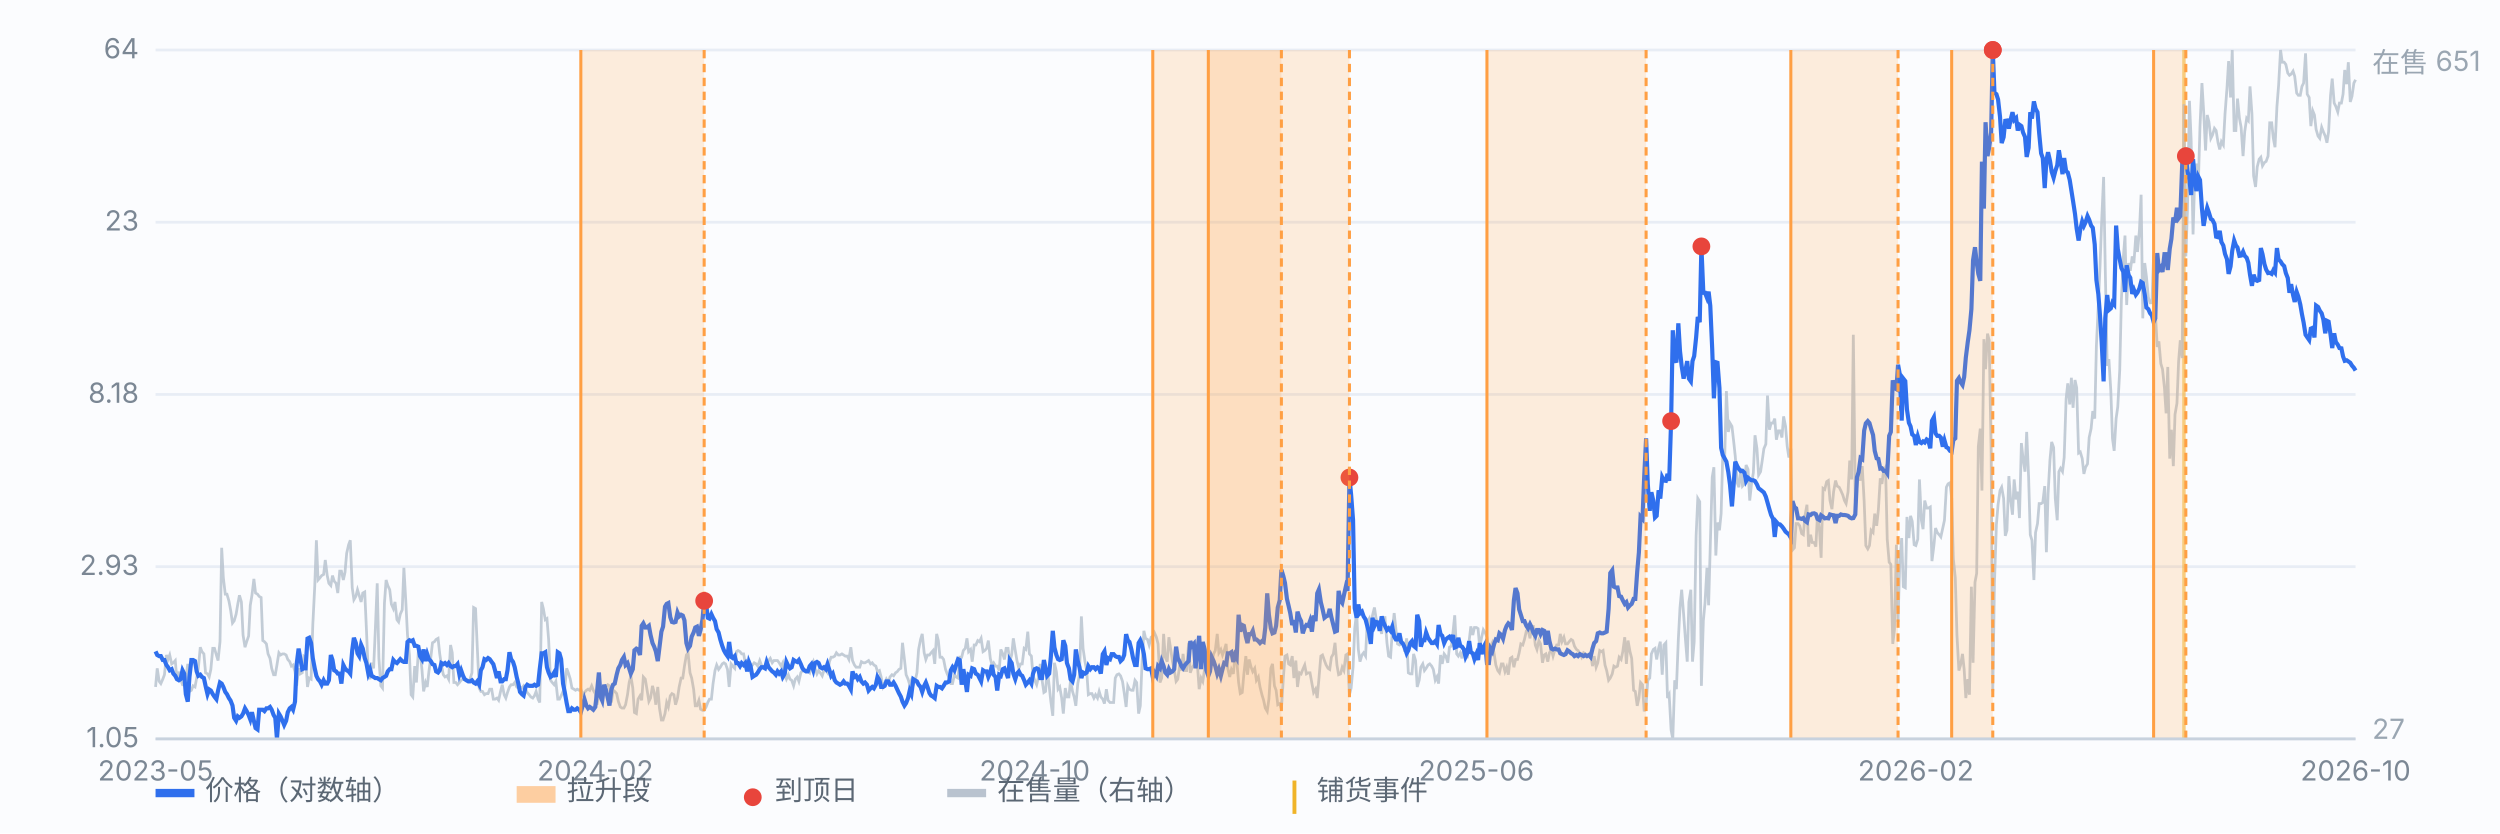
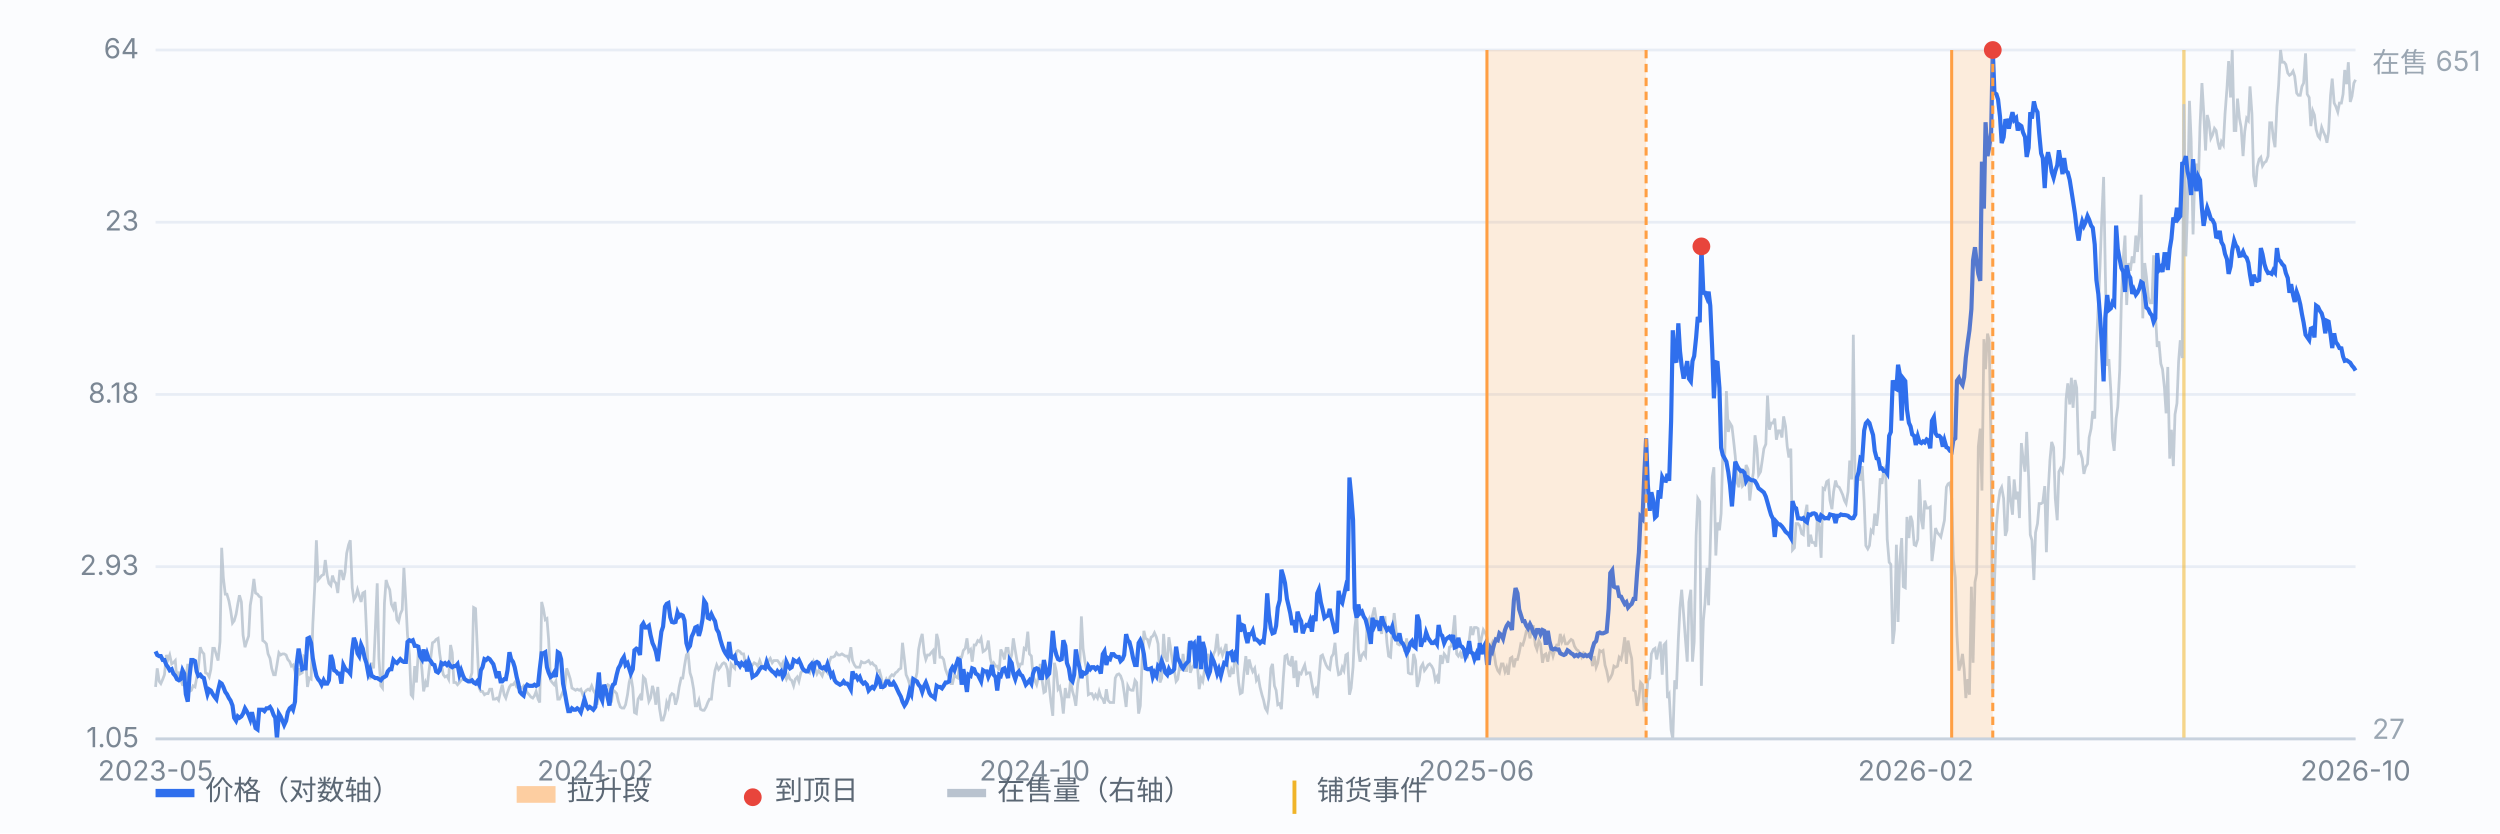
<svg xmlns="http://www.w3.org/2000/svg" viewBox="0 0 900 300" preserveAspectRatio="xMidYMid meet" style="width:100%;max-width:900px;height:auto;display:block" font-family="-apple-system,Segoe UI,Microsoft YaHei,sans-serif" font-size="10">
  <rect x="0" y="0" width="900" height="300" fill="#fbfcfe" />
  <line x1="56" y1="266.0" x2="848" y2="266.0" stroke="#e8edf5" stroke-width="1" />
  <text x="50" y="269.0" text-anchor="end" fill="#7b8794">1.05</text>
  <line x1="56" y1="204.0" x2="848" y2="204.0" stroke="#e8edf5" stroke-width="1" />
  <text x="50" y="207.0" text-anchor="end" fill="#7b8794">2.93</text>
  <line x1="56" y1="142.0" x2="848" y2="142.0" stroke="#e8edf5" stroke-width="1" />
  <text x="50" y="145.0" text-anchor="end" fill="#7b8794">8.18</text>
  <line x1="56" y1="80.0" x2="848" y2="80.0" stroke="#e8edf5" stroke-width="1" />
  <text x="50" y="83.0" text-anchor="end" fill="#7b8794">23</text>
  <line x1="56" y1="18.0" x2="848" y2="18.0" stroke="#e8edf5" stroke-width="1" />
  <text x="50" y="21.0" text-anchor="end" fill="#7b8794">64</text>
  <line x1="786.2" y1="18" x2="786.2" y2="266" stroke="#f0b429" stroke-width="1.2" opacity="0.55" />
  <path d="M56.0 247.3 L56.6 240.6 L57.3 245.3 L57.9 246.1 L58.6 244.5 L59.2 242.9 L59.9 235.8 L60.5 237.4 L61.1 235.8 L61.8 239.0 L62.4 238.6 L63.1 237.8 L63.7 244.9 L64.4 241.8 L65.0 244.5 L65.7 246.5 L66.3 246.5 L66.9 244.1 L67.6 239.0 L68.2 248.9 L68.9 248.5 L69.5 246.9 L70.2 247.3 L70.8 244.1 L71.4 240.6 L72.1 233.0 L72.7 234.6 L73.4 235.4 L74.0 242.2 L74.7 242.6 L75.3 243.7 L75.9 241.0 L76.6 233.4 L77.2 233.4 L77.9 235.8 L78.5 237.8 L79.2 231.0 L79.8 197.2 L80.4 208.0 L81.1 213.9 L81.7 213.9 L82.4 216.3 L83.0 219.5 L83.7 224.3 L84.3 223.5 L85.0 221.1 L85.6 217.5 L86.2 214.3 L86.9 216.7 L87.5 228.6 L88.2 233.0 L88.8 231.0 L89.5 229.0 L90.1 217.9 L90.7 214.3 L91.4 208.4 L92.0 213.5 L92.7 213.9 L93.3 214.7 L94.0 215.1 L94.6 230.6 L95.2 231.0 L95.9 231.8 L96.5 235.4 L97.2 237.0 L97.8 240.6 L98.5 242.9 L99.1 242.9 L99.7 239.4 L100.4 235.0 L101.0 235.8 L101.7 235.4 L102.3 235.4 L103.0 235.8 L103.6 237.4 L104.3 238.2 L104.9 239.8 L105.5 239.4 L106.2 241.8 L106.8 246.9 L107.5 240.6 L108.1 242.6 L108.8 242.2 L109.4 236.2 L110.0 236.6 L110.7 247.3 L111.3 244.1 L112.0 244.5 L112.6 225.1 L113.3 211.2 L113.9 194.5 L114.5 208.8 L115.2 208.0 L115.8 207.2 L116.5 206.8 L117.1 201.6 L117.8 207.2 L118.4 210.0 L119.1 210.8 L119.7 207.2 L120.3 209.2 L121.0 210.0 L121.6 213.5 L122.3 205.6 L122.9 205.6 L123.6 208.8 L124.2 206.0 L124.8 199.2 L125.5 196.1 L126.1 194.5 L126.8 211.6 L127.4 215.9 L128.1 214.7 L128.7 212.3 L129.3 214.3 L130.0 216.7 L130.6 213.5 L131.3 213.1 L131.9 226.3 L132.6 242.6 L133.2 244.5 L133.8 238.6 L134.5 240.6 L135.1 227.1 L135.8 210.0 L136.4 237.0 L137.1 246.9 L137.7 247.7 L138.4 217.1 L139.0 208.8 L139.6 210.8 L140.3 212.3 L140.9 217.5 L141.6 219.1 L142.2 216.7 L142.9 223.1 L143.5 223.9 L144.1 221.1 L144.8 219.5 L145.4 204.4 L146.1 216.7 L146.7 228.6 L147.4 235.8 L148.0 250.1 L148.6 250.9 L149.3 239.8 L149.9 245.7 L150.6 234.6 L151.2 234.6 L151.9 241.0 L152.5 248.9 L153.2 245.7 L153.8 247.3 L154.4 241.8 L155.1 236.6 L155.7 231.4 L156.4 231.0 L157.0 230.2 L157.7 229.8 L158.3 235.4 L158.9 239.4 L159.6 242.9 L160.2 243.7 L160.9 243.3 L161.5 244.5 L162.2 232.2 L162.8 235.0 L163.4 245.7 L164.1 245.7 L164.7 246.5 L165.4 245.7 L166.0 244.9 L166.7 244.5 L167.3 244.5 L167.9 244.9 L168.6 245.3 L169.2 244.5 L169.9 242.2 L170.5 218.7 L171.2 219.1 L171.8 232.6 L172.5 247.7 L173.1 248.9 L173.7 248.9 L174.4 250.1 L175.0 249.7 L175.7 249.7 L176.3 248.1 L177.0 248.1 L177.6 251.7 L178.2 251.7 L178.9 251.3 L179.5 252.1 L180.2 248.9 L180.8 246.5 L181.5 250.1 L182.1 251.3 L182.7 249.3 L183.4 247.3 L184.0 246.5 L184.7 246.5 L185.3 245.7 L186.0 247.3 L186.6 247.7 L187.2 247.3 L187.9 247.7 L188.5 246.9 L189.2 248.1 L189.8 249.3 L190.5 250.1 L191.1 250.9 L191.8 251.3 L192.4 250.5 L193.0 248.9 L193.7 251.7 L194.3 252.9 L195.0 216.7 L195.6 219.1 L196.3 223.1 L196.9 222.7 L197.5 230.2 L198.2 244.9 L198.8 245.7 L199.5 246.5 L200.1 245.3 L200.8 251.7 L201.4 251.7 L202.0 250.5 L202.7 248.9 L203.3 247.7 L204.0 240.6 L204.6 242.2 L205.3 244.5 L205.9 247.7 L206.6 248.1 L207.2 248.5 L207.8 248.1 L208.5 248.5 L209.1 248.1 L209.8 250.1 L210.4 249.3 L211.1 248.5 L211.7 248.1 L212.3 248.5 L213.0 246.9 L213.6 248.5 L214.3 249.7 L214.9 253.7 L215.6 250.5 L216.2 250.5 L216.8 248.9 L217.5 248.5 L218.1 247.3 L218.8 246.5 L219.4 246.9 L220.1 252.9 L220.7 248.5 L221.3 248.9 L222.0 249.7 L222.6 252.5 L223.3 254.5 L223.9 254.9 L224.6 254.9 L225.2 253.7 L225.9 250.1 L226.5 245.7 L227.1 243.3 L227.8 247.7 L228.4 256.5 L229.1 256.9 L229.7 251.7 L230.4 250.5 L231.0 252.1 L231.6 243.7 L232.3 244.5 L232.9 248.1 L233.6 252.5 L234.2 251.3 L234.9 246.9 L235.5 249.3 L236.1 253.7 L236.8 247.3 L237.4 254.9 L238.1 259.2 L238.7 259.2 L239.4 256.9 L240.0 252.9 L240.6 254.5 L241.3 250.5 L241.9 249.7 L242.6 250.1 L243.2 253.7 L243.9 251.3 L244.5 247.3 L245.2 244.1 L245.8 244.1 L246.4 239.8 L247.1 235.8 L247.7 235.0 L248.4 242.2 L249.0 244.1 L249.7 248.1 L250.3 254.1 L250.9 254.1 L251.6 252.1 L252.2 255.3 L252.9 255.7 L253.5 255.7 L254.2 254.5 L254.8 252.9 L255.4 251.7 L256.1 251.7 L256.7 246.1 L257.4 241.4 L258.0 239.4 L258.7 241.0 L259.3 240.2 L260.0 239.0 L260.6 238.6 L261.2 239.0 L261.9 241.0 L262.5 247.3 L263.2 239.0 L263.8 239.8 L264.5 240.6 L265.1 234.6 L265.7 234.2 L266.4 234.6 L267.0 235.4 L267.7 235.4 L268.3 238.6 L269.0 239.0 L269.6 241.0 L270.2 240.2 L270.9 239.4 L271.5 238.6 L272.2 239.0 L272.8 239.8 L273.5 237.8 L274.1 239.4 L274.7 240.2 L275.4 240.6 L276.0 239.4 L276.7 237.8 L277.3 237.0 L278.0 238.6 L278.6 237.8 L279.3 237.8 L279.9 237.8 L280.5 238.6 L281.2 239.8 L281.8 238.6 L282.5 242.9 L283.1 244.5 L283.8 242.9 L284.4 244.5 L285.0 244.9 L285.7 246.9 L286.3 244.5 L287.0 243.7 L287.6 245.3 L288.3 242.2 L288.9 241.4 L289.5 241.0 L290.2 241.8 L290.8 241.4 L291.5 242.2 L292.1 239.8 L292.8 238.2 L293.4 240.6 L294.1 242.6 L294.7 241.4 L295.3 242.2 L296.0 243.3 L296.6 241.4 L297.3 241.4 L297.9 242.2 L298.6 238.2 L299.2 236.6 L299.8 236.6 L300.5 236.2 L301.1 235.0 L301.8 235.8 L302.4 235.8 L303.1 235.4 L303.7 235.8 L304.3 236.2 L305.0 236.2 L305.6 237.4 L306.3 233.0 L306.9 237.8 L307.6 239.4 L308.2 240.2 L308.8 240.2 L309.5 240.2 L310.1 238.2 L310.8 238.6 L311.4 238.6 L312.1 238.2 L312.7 237.8 L313.4 239.0 L314.0 238.6 L314.6 239.4 L315.3 239.8 L315.9 241.8 L316.6 241.4 L317.2 243.7 L317.9 247.3 L318.5 246.1 L319.1 244.5 L319.8 245.7 L320.4 243.7 L321.1 242.9 L321.7 243.3 L322.4 242.2 L323.0 241.8 L323.6 241.0 L324.3 240.6 L324.9 231.4 L325.6 237.4 L326.2 242.9 L326.9 244.5 L327.5 246.5 L328.1 244.9 L328.8 246.5 L329.4 245.3 L330.1 242.2 L330.7 233.8 L331.4 230.2 L332.0 228.2 L332.7 235.0 L333.3 237.4 L333.9 235.8 L334.6 235.8 L335.2 235.0 L335.9 234.2 L336.5 239.0 L337.2 228.2 L337.8 230.6 L338.4 236.6 L339.1 236.6 L339.7 237.4 L340.4 241.0 L341.0 242.6 L341.7 244.1 L342.3 246.1 L342.9 246.1 L343.6 242.9 L344.2 243.7 L344.9 244.1 L345.5 236.6 L346.2 236.6 L346.8 234.2 L347.5 233.4 L348.1 229.8 L348.7 234.6 L349.4 233.8 L350.0 238.2 L350.7 232.2 L351.3 232.2 L352.0 230.6 L352.6 231.0 L353.2 229.8 L353.9 234.6 L354.5 234.2 L355.2 233.4 L355.8 230.6 L356.5 237.0 L357.1 239.4 L357.7 238.6 L358.4 239.8 L359.0 239.8 L359.7 241.4 L360.3 233.8 L361.0 235.4 L361.6 237.4 L362.2 233.4 L362.9 233.4 L363.5 238.2 L364.2 235.8 L364.8 229.8 L365.5 234.2 L366.1 237.8 L366.8 240.6 L367.4 239.0 L368.0 239.0 L368.7 233.4 L369.3 233.8 L370.0 227.4 L370.6 235.4 L371.3 236.2 L371.9 243.3 L372.5 244.9 L373.2 246.5 L373.8 244.1 L374.5 239.0 L375.1 244.5 L375.8 249.3 L376.4 248.9 L377.0 240.6 L377.7 246.9 L378.3 252.5 L379.0 257.7 L379.6 238.6 L380.3 241.8 L380.9 248.1 L381.5 247.3 L382.2 251.3 L382.8 256.9 L383.5 247.7 L384.1 250.9 L384.8 250.9 L385.4 244.9 L386.1 248.9 L386.7 250.9 L387.3 254.1 L388.0 246.1 L388.6 242.9 L389.3 221.9 L389.9 233.4 L390.6 238.2 L391.2 241.4 L391.8 250.1 L392.5 249.7 L393.1 249.7 L393.8 251.3 L394.4 250.1 L395.1 251.3 L395.7 248.9 L396.3 250.9 L397.0 251.7 L397.6 253.3 L398.3 248.1 L398.9 252.1 L399.6 252.9 L400.2 252.9 L400.9 252.9 L401.5 244.1 L402.1 242.9 L402.8 242.6 L403.4 243.3 L404.1 245.3 L404.7 249.3 L405.4 254.5 L406.0 246.9 L406.6 248.1 L407.3 248.5 L407.9 248.5 L408.6 244.9 L409.2 245.7 L409.9 256.9 L410.5 254.1 L411.1 239.4 L411.8 227.1 L412.4 229.8 L413.1 230.2 L413.7 232.2 L414.4 229.4 L415.0 229.0 L415.6 227.8 L416.3 229.4 L416.9 231.8 L417.6 245.7 L418.2 244.1 L418.9 228.2 L419.5 236.6 L420.2 238.2 L420.8 229.4 L421.4 233.4 L422.1 238.2 L422.7 241.0 L423.4 245.3 L424.0 244.5 L424.7 239.4 L425.3 241.4 L425.9 235.4 L426.6 241.4 L427.2 241.4 L427.9 231.4 L428.5 242.2 L429.2 240.2 L429.8 239.4 L430.4 235.4 L431.1 239.8 L431.7 248.1 L432.4 244.1 L433.0 245.3 L433.7 240.6 L434.3 235.8 L435.0 235.8 L435.6 238.6 L436.2 239.0 L436.9 235.4 L437.5 234.2 L438.2 228.2 L438.8 235.0 L439.5 233.8 L440.1 235.8 L440.7 234.2 L441.4 231.8 L442.0 240.6 L442.7 243.7 L443.3 241.0 L444.0 242.6 L444.6 236.2 L445.2 237.4 L445.9 245.7 L446.5 249.7 L447.2 249.3 L447.8 242.6 L448.5 236.2 L449.1 242.9 L449.7 237.4 L450.4 240.2 L451.0 241.8 L451.7 240.6 L452.3 244.9 L453.0 243.7 L453.6 247.3 L454.3 250.1 L454.9 252.1 L455.5 254.9 L456.2 256.1 L456.8 251.7 L457.5 240.6 L458.1 239.0 L458.8 246.9 L459.4 248.5 L460.0 253.7 L460.7 253.3 L461.3 255.3 L462.0 244.1 L462.6 236.2 L463.3 235.8 L463.9 239.0 L464.5 239.4 L465.2 236.2 L465.8 244.1 L466.5 237.8 L467.1 247.3 L467.8 242.2 L468.4 242.6 L469.0 241.0 L469.7 239.4 L470.3 242.6 L471.0 242.2 L471.6 242.2 L472.3 246.1 L472.9 249.3 L473.6 248.1 L474.2 251.3 L474.8 244.5 L475.5 236.2 L476.1 235.8 L476.8 237.8 L477.4 239.4 L478.1 240.6 L478.7 241.0 L479.3 236.6 L480.0 235.4 L480.6 231.4 L481.3 239.4 L481.9 242.9 L482.6 242.6 L483.2 240.2 L483.8 241.4 L484.5 235.8 L485.1 235.4 L485.8 250.1 L486.4 247.7 L487.1 240.2 L487.7 226.3 L488.4 220.3 L489.0 233.8 L489.6 238.2 L490.3 235.8 L490.9 235.0 L491.6 236.2 L492.2 223.9 L492.9 222.7 L493.5 227.4 L494.1 221.5 L494.8 218.7 L495.4 222.7 L496.1 224.3 L496.7 225.5 L497.4 228.2 L498.0 222.3 L498.6 222.3 L499.3 231.4 L499.9 236.2 L500.6 236.6 L501.2 227.8 L501.9 220.7 L502.5 226.3 L503.1 231.8 L503.8 232.2 L504.4 231.8 L505.1 231.4 L505.7 234.6 L506.4 229.8 L507.0 242.2 L507.7 242.6 L508.3 242.6 L508.9 235.4 L509.6 237.8 L510.2 247.3 L510.9 244.9 L511.5 240.2 L512.2 239.0 L512.8 241.4 L513.4 240.6 L514.1 239.4 L514.7 239.0 L515.4 239.8 L516.0 241.0 L516.7 244.9 L517.3 243.7 L517.9 246.1 L518.6 235.8 L519.2 239.0 L519.9 235.4 L520.5 236.2 L521.2 238.6 L521.8 233.0 L522.5 232.6 L523.1 227.4 L523.7 221.5 L524.4 235.4 L525.0 236.2 L525.7 235.0 L526.3 237.0 L527.0 233.4 L527.6 234.2 L528.2 237.0 L528.9 230.6 L529.5 225.5 L530.2 228.6 L530.8 225.9 L531.5 225.9 L532.1 226.3 L532.7 233.0 L533.4 229.4 L534.0 226.7 L534.7 227.8 L535.3 229.4 L536.0 233.8 L536.6 232.6 L537.2 231.4 L537.9 235.4 L538.5 239.4 L539.2 241.4 L539.8 242.2 L540.5 239.0 L541.1 239.0 L541.8 241.8 L542.4 240.2 L543.0 242.9 L543.7 237.0 L544.3 236.6 L545.0 240.2 L545.6 237.4 L546.3 237.4 L546.9 235.0 L547.5 231.8 L548.2 232.2 L548.8 230.2 L549.5 227.1 L550.1 226.7 L550.8 229.8 L551.4 225.5 L552.0 225.5 L552.7 232.2 L553.3 233.8 L554.0 230.6 L554.6 231.8 L555.3 238.6 L555.9 235.8 L556.5 235.4 L557.2 238.2 L557.8 235.0 L558.5 233.8 L559.1 236.2 L559.8 233.8 L560.4 232.2 L561.1 232.2 L561.7 228.2 L562.3 231.0 L563.0 229.4 L563.6 231.8 L564.3 231.8 L564.9 231.0 L565.6 230.2 L566.2 230.6 L566.8 232.6 L567.5 233.8 L568.1 234.2 L568.8 235.4 L569.4 236.6 L570.1 235.0 L570.7 235.4 L571.3 236.2 L572.0 235.8 L572.6 235.0 L573.3 239.8 L573.9 236.2 L574.6 240.2 L575.2 238.6 L575.9 234.2 L576.5 234.6 L577.1 234.2 L577.8 239.4 L578.4 241.4 L579.1 244.9 L579.7 244.1 L580.4 242.6 L581.0 239.8 L581.6 240.2 L582.3 239.8 L582.9 236.6 L583.6 237.4 L584.2 234.6 L584.9 229.4 L585.5 239.0 L586.1 230.6 L586.8 234.6 L587.4 237.0 L588.1 248.5 L588.7 248.9 L589.4 254.1 L590.0 251.3 L590.6 245.7 L591.3 246.5 L591.9 256.1 L592.6 253.7 L593.2 244.9 L593.9 244.1 L594.5 235.4 L595.2 233.8 L595.8 233.4 L596.4 237.4 L597.1 233.4 L597.7 231.0 L598.4 242.9 L599.0 232.2 L599.7 231.4 L600.3 251.3 L600.9 250.1 L601.6 262.8 L602.2 266.0 L602.9 244.9 L603.5 248.1 L604.2 230.2 L604.8 218.7 L605.4 212.3 L606.1 221.1 L606.7 229.4 L607.4 238.2 L608.0 216.7 L608.7 212.3 L609.3 238.2 L609.9 231.0 L610.6 192.9 L611.2 179.4 L611.9 180.6 L612.5 246.9 L613.2 223.5 L613.8 217.1 L614.5 204.4 L615.1 217.9 L615.7 196.4 L616.4 171.8 L617.0 168.2 L617.7 200.0 L618.3 188.1 L619.0 190.9 L619.6 184.9 L620.2 163.5 L620.9 164.3 L621.5 140.8 L622.2 155.5 L622.8 152.3 L623.5 153.5 L624.1 158.7 L624.7 164.3 L625.4 173.8 L626.0 175.4 L626.7 168.6 L627.3 175.0 L628.0 174.2 L628.6 167.4 L629.3 169.0 L629.9 180.2 L630.5 174.6 L631.2 170.2 L631.8 156.7 L632.5 161.5 L633.1 171.0 L633.8 169.8 L634.4 165.8 L635.0 161.5 L635.7 159.9 L636.3 142.4 L637.0 154.7 L637.6 152.3 L638.3 152.3 L638.9 150.7 L639.5 158.3 L640.2 155.1 L640.8 155.1 L641.5 157.5 L642.1 149.9 L642.8 153.5 L643.4 160.7 L644.0 164.7 L644.7 161.5 L645.3 198.0 L646.0 197.2 L646.6 188.5 L647.3 188.5 L647.9 189.3 L648.6 192.1 L649.2 192.5 L649.8 185.7 L650.5 181.7 L651.1 196.8 L651.8 192.5 L652.4 195.3 L653.1 195.3 L653.7 196.8 L654.3 185.3 L655.0 190.5 L655.6 200.8 L656.3 175.8 L656.9 176.2 L657.6 173.4 L658.2 173.0 L658.8 180.2 L659.5 183.3 L660.1 177.0 L660.8 173.0 L661.4 175.0 L662.1 175.4 L662.7 176.6 L663.4 178.2 L664.0 180.2 L664.6 181.3 L665.3 177.0 L665.9 165.8 L666.6 172.6 L667.2 120.5 L667.9 180.6 L668.5 174.6 L669.1 171.0 L669.8 173.0 L670.4 167.8 L671.1 180.6 L671.7 196.4 L672.4 197.6 L673.0 196.4 L673.6 190.9 L674.3 191.7 L674.9 184.9 L675.6 189.3 L676.2 183.7 L676.9 172.2 L677.5 174.2 L678.1 169.4 L678.8 168.2 L679.4 194.1 L680.1 202.4 L680.7 203.2 L681.4 231.8 L682.0 226.7 L682.7 196.1 L683.3 223.9 L683.9 202.4 L684.6 193.7 L685.2 211.2 L685.9 211.6 L686.5 186.1 L687.2 193.7 L687.8 185.7 L688.4 187.7 L689.1 196.1 L689.7 196.4 L690.4 194.1 L691.0 172.6 L691.7 187.3 L692.3 190.5 L692.9 180.2 L693.6 182.9 L694.2 182.9 L694.9 182.5 L695.5 202.0 L696.2 196.4 L696.8 190.1 L697.4 191.7 L698.1 192.5 L698.7 193.3 L699.4 190.1 L700.0 187.3 L700.7 175.4 L701.3 174.2 L702.0 173.8 L702.6 179.4 L703.2 201.2 L703.9 208.0 L704.5 228.6 L705.2 241.4 L705.8 239.4 L706.5 235.4 L707.1 241.0 L707.7 251.3 L708.4 244.5 L709.0 250.1 L709.7 211.2 L710.3 238.6 L711.0 209.6 L711.6 206.4 L712.2 160.7 L712.9 154.3 L713.5 176.6 L714.2 122.1 L714.8 132.9 L715.5 120.1 L716.1 122.5 L716.8 161.9 L717.4 248.9 L718.0 210.0 L718.7 188.9 L719.3 181.7 L720.0 176.6 L720.6 175.4 L721.3 179.4 L721.9 192.9 L722.5 190.9 L723.2 171.4 L723.8 179.8 L724.5 185.3 L725.1 172.6 L725.8 179.8 L726.4 177.0 L727.0 186.5 L727.7 159.5 L728.3 165.1 L729.0 169.8 L729.6 155.5 L730.3 171.8 L730.9 192.5 L731.5 194.5 L732.2 208.8 L732.8 191.7 L733.5 188.5 L734.1 181.3 L734.8 181.3 L735.4 180.9 L736.1 175.0 L736.7 198.8 L737.3 177.8 L738.0 165.4 L738.6 159.1 L739.3 161.1 L739.9 179.4 L740.6 187.3 L741.2 169.8 L741.8 168.6 L742.5 169.8 L743.1 164.7 L743.8 143.6 L744.4 138.0 L745.1 145.6 L745.7 136.0 L746.3 146.8 L747.0 136.8 L747.6 139.6 L748.3 163.1 L748.9 162.7 L749.6 165.1 L750.2 170.6 L750.8 168.2 L751.5 167.0 L752.1 157.5 L752.8 154.3 L753.4 148.0 L754.1 150.7 L754.7 124.5 L755.4 109.8 L756.0 95.9 L756.6 79.6 L757.3 63.7 L757.9 97.1 L758.6 131.7 L759.2 129.3 L759.9 140.8 L760.5 157.9 L761.1 162.3 L761.8 150.7 L762.4 146.4 L763.1 133.3 L763.7 107.8 L764.4 92.7 L765.0 84.8 L765.6 109.8 L766.3 94.7 L766.9 97.5 L767.6 92.3 L768.2 94.7 L768.9 84.8 L769.5 90.7 L770.2 82.8 L770.8 70.1 L771.4 114.6 L772.1 94.7 L772.7 99.5 L773.4 107.0 L774.0 109.0 L774.7 109.0 L775.3 91.9 L775.9 111.8 L776.6 124.9 L777.2 122.9 L777.9 130.9 L778.5 132.9 L779.2 139.6 L779.8 148.8 L780.4 132.1 L781.1 165.1 L781.7 154.7 L782.4 167.8 L783.0 149.2 L783.7 145.2 L784.3 130.1 L784.9 122.5 L785.6 128.9 L786.2 37.5 L786.9 92.3 L787.5 75.2 L788.2 36.3 L788.8 50.2 L789.5 84.4 L790.1 63.7 L790.7 58.9 L791.4 66.1 L792.0 45.4 L792.7 29.9 L793.3 39.9 L794.0 54.2 L794.6 41.4 L795.2 43.8 L795.9 49.8 L796.5 48.6 L797.2 46.2 L797.8 47.0 L798.5 51.4 L799.1 53.8 L799.7 51.0 L800.4 52.2 L801.0 41.1 L801.7 31.9 L802.3 22.0 L803.0 35.1 L803.6 18.0 L804.3 47.0 L804.9 47.0 L805.5 35.5 L806.2 42.6 L806.8 45.8 L807.5 56.2 L808.1 47.4 L808.8 42.6 L809.4 43.4 L810.0 31.1 L810.7 41.1 L811.3 63.3 L812.0 67.3 L812.6 60.1 L813.3 57.3 L813.9 56.6 L814.5 59.7 L815.2 58.5 L815.8 58.1 L816.5 56.2 L817.1 44.2 L817.8 44.2 L818.4 49.8 L819.0 53.0 L819.7 38.3 L820.3 30.7 L821.0 18.0 L821.6 22.4 L822.3 22.4 L822.9 23.2 L823.6 26.3 L824.2 27.1 L824.8 26.7 L825.5 25.6 L826.1 27.5 L826.8 33.5 L827.4 34.3 L828.1 34.3 L828.7 31.1 L829.3 29.9 L830.0 19.2 L830.6 33.9 L831.3 35.1 L831.9 45.4 L832.6 39.9 L833.2 41.4 L833.8 46.6 L834.5 49.0 L835.1 49.8 L835.8 45.8 L836.4 47.4 L837.1 49.0 L837.7 51.4 L838.3 47.4 L839.0 34.3 L839.6 28.3 L840.3 37.1 L840.9 38.3 L841.6 40.3 L842.2 37.1 L842.9 37.1 L843.5 33.9 L844.1 25.2 L844.8 30.3 L845.4 22.4 L846.1 36.7 L846.7 34.7 L847.4 29.9 L848.0 28.7" fill="none" stroke="#b9c3cf" stroke-width="1" opacity="0.85" />
  <text x="854" y="26" fill="#9aa6b2">在售 651</text>
  <text x="854" y="266" fill="#9aa6b2">27</text>
  <path d="M56.0 234.5 L56.6 235.8 L57.3 236.2 L57.9 236.2 L58.6 237.6 L59.2 237.6 L59.9 239.4 L60.5 240.2 L61.1 241.3 L61.8 240.9 L62.4 242.5 L63.1 243.3 L63.7 244.5 L64.4 244.9 L65.0 244.5 L65.7 241.3 L66.3 242.5 L66.9 249.9 L67.6 252.6 L68.2 243.7 L68.9 237.6 L69.5 237.6 L70.2 238.0 L70.8 241.7 L71.4 243.3 L72.1 242.9 L72.7 243.7 L73.4 244.1 L74.0 246.9 L74.7 249.9 L75.3 248.2 L75.9 248.6 L76.6 249.9 L77.2 250.8 L77.9 251.7 L78.5 248.6 L79.2 245.7 L79.8 246.1 L80.4 247.3 L81.1 249.1 L81.7 249.9 L82.4 251.3 L83.0 252.2 L83.7 254.0 L84.3 258.4 L85.0 259.5 L85.6 257.9 L86.2 258.4 L86.9 257.9 L87.5 256.9 L88.2 255.0 L88.8 256.0 L89.5 257.4 L90.1 259.0 L90.7 256.4 L91.4 259.5 L92.0 262.1 L92.7 262.6 L93.3 255.5 L94.0 255.5 L94.6 255.5 L95.2 256.0 L95.9 255.0 L96.5 255.0 L97.2 254.5 L97.8 255.5 L98.5 257.4 L99.1 258.4 L99.7 266.0 L100.4 256.9 L101.0 257.9 L101.7 259.5 L102.3 261.0 L103.0 259.5 L103.6 256.4 L104.3 255.0 L104.9 254.5 L105.5 255.5 L106.2 252.6 L106.8 239.1 L107.5 233.5 L108.1 236.9 L108.8 240.9 L109.4 240.6 L110.0 240.6 L110.7 229.9 L111.3 229.6 L112.0 231.5 L112.6 236.9 L113.3 240.6 L113.9 243.3 L114.5 244.5 L115.2 245.3 L115.8 246.5 L116.5 244.9 L117.1 246.1 L117.8 246.1 L118.4 244.9 L119.1 235.8 L119.7 237.6 L120.3 241.3 L121.0 241.7 L121.6 242.5 L122.3 242.5 L122.9 246.1 L123.6 239.4 L124.2 240.6 L124.8 241.3 L125.5 241.7 L126.1 242.5 L126.8 234.1 L127.4 229.6 L128.1 231.5 L128.7 235.2 L129.3 236.2 L130.0 232.1 L130.6 233.5 L131.3 236.9 L131.9 238.7 L132.6 242.5 L133.2 240.9 L133.8 243.3 L134.5 243.7 L135.1 244.1 L135.8 244.1 L136.4 244.5 L137.1 244.9 L137.7 244.1 L138.4 243.7 L139.0 243.3 L139.6 241.7 L140.3 240.9 L140.9 240.9 L141.6 237.6 L142.2 238.3 L142.9 238.7 L143.5 238.0 L144.1 237.3 L144.8 238.0 L145.4 238.3 L146.1 238.3 L146.7 231.1 L147.4 230.5 L148.0 230.8 L148.6 230.5 L149.3 232.5 L149.9 232.5 L150.6 232.8 L151.2 236.2 L151.9 237.3 L152.5 233.8 L153.2 238.0 L153.8 235.5 L154.4 237.3 L155.1 238.0 L155.7 239.1 L156.4 239.4 L157.0 241.7 L157.7 242.1 L158.3 241.3 L158.9 238.7 L159.6 239.1 L160.2 238.7 L160.9 239.4 L161.5 238.7 L162.2 239.8 L162.8 240.2 L163.4 239.8 L164.1 239.8 L164.7 239.1 L165.4 242.9 L166.0 241.3 L166.7 243.3 L167.3 244.5 L167.9 244.9 L168.6 245.3 L169.2 245.3 L169.9 244.9 L170.5 245.7 L171.2 246.1 L171.8 245.3 L172.5 246.5 L173.1 241.3 L173.7 240.2 L174.4 237.3 L175.0 237.6 L175.7 236.9 L176.3 237.3 L177.0 238.3 L177.6 239.1 L178.2 241.3 L178.9 244.1 L179.5 241.7 L180.2 245.3 L180.8 245.3 L181.5 244.5 L182.1 244.5 L182.7 241.3 L183.4 234.8 L184.0 237.3 L184.7 238.3 L185.3 240.2 L186.0 243.7 L186.6 246.1 L187.2 249.1 L187.9 249.9 L188.5 250.4 L189.2 247.3 L189.8 246.5 L190.5 246.9 L191.1 246.9 L191.8 246.9 L192.4 246.5 L193.0 246.9 L193.7 246.5 L194.3 240.9 L195.0 235.2 L195.6 235.2 L196.3 234.8 L196.9 240.2 L197.5 242.1 L198.2 243.7 L198.8 243.3 L199.5 242.1 L200.1 243.7 L200.8 234.8 L201.4 235.2 L202.0 237.3 L202.7 246.1 L203.3 249.1 L204.0 253.1 L204.6 256.0 L205.3 256.0 L205.9 255.0 L206.6 255.5 L207.2 255.5 L207.8 255.0 L208.5 255.5 L209.1 256.4 L209.8 254.0 L210.4 251.7 L211.1 254.0 L211.7 255.0 L212.3 254.5 L213.0 255.0 L213.6 255.5 L214.3 254.5 L214.9 249.5 L215.6 242.1 L216.2 250.8 L216.8 252.2 L217.5 246.5 L218.1 248.2 L218.8 251.3 L219.4 254.0 L220.1 248.2 L220.7 246.5 L221.3 246.1 L222.0 242.9 L222.6 240.6 L223.3 239.4 L223.9 237.6 L224.6 236.5 L225.2 239.4 L225.9 238.7 L226.5 240.6 L227.1 242.5 L227.8 240.9 L228.4 234.1 L229.1 233.5 L229.7 233.8 L230.4 235.8 L231.0 225.3 L231.6 224.4 L232.3 225.9 L232.9 225.9 L233.6 225.3 L234.2 228.6 L234.9 231.5 L235.5 232.8 L236.1 234.5 L236.8 238.0 L237.4 233.1 L238.1 227.4 L238.7 225.6 L239.4 218.4 L240.0 217.4 L240.6 217.1 L241.3 222.2 L241.9 223.9 L242.6 224.1 L243.2 223.9 L243.9 220.5 L244.5 221.9 L245.2 221.3 L245.8 221.6 L246.4 223.3 L247.1 231.5 L247.7 233.5 L248.4 232.5 L249.0 229.2 L249.7 227.7 L250.3 225.9 L250.9 225.6 L251.6 228.9 L252.2 226.8 L252.9 223.0 L253.5 216.3 L254.2 217.4 L254.8 222.4 L255.4 222.7 L256.1 221.1 L256.7 222.4 L257.4 223.6 L258.0 226.5 L258.7 227.7 L259.3 230.2 L260.0 232.5 L260.6 234.1 L261.2 235.2 L261.9 236.2 L262.5 231.1 L263.2 236.5 L263.8 236.9 L264.5 236.2 L265.1 238.7 L265.7 238.7 L266.4 239.8 L267.0 238.7 L267.7 239.4 L268.3 238.7 L269.0 241.7 L269.6 238.3 L270.2 239.8 L270.9 243.7 L271.5 243.3 L272.2 242.9 L272.8 242.1 L273.5 240.9 L274.1 240.2 L274.7 240.2 L275.4 240.6 L276.0 238.3 L276.7 240.2 L277.3 240.9 L278.0 241.7 L278.6 242.1 L279.3 242.9 L279.9 241.7 L280.5 242.5 L281.2 241.7 L281.8 243.7 L282.5 242.5 L283.1 238.3 L283.8 239.8 L284.4 240.6 L285.0 240.2 L285.7 237.6 L286.3 238.0 L287.0 238.3 L287.6 237.6 L288.3 239.1 L288.9 240.6 L289.5 241.3 L290.2 241.7 L290.8 241.7 L291.5 239.8 L292.1 239.1 L292.8 241.3 L293.4 238.7 L294.1 238.3 L294.7 238.7 L295.3 240.2 L296.0 240.6 L296.6 240.2 L297.3 240.9 L297.9 239.1 L298.6 241.3 L299.2 243.3 L299.8 242.5 L300.5 244.9 L301.1 245.7 L301.8 246.1 L302.4 246.5 L303.1 246.1 L303.7 245.3 L304.3 246.1 L305.0 246.1 L305.6 246.9 L306.3 248.2 L306.9 241.7 L307.6 243.7 L308.2 243.3 L308.8 244.5 L309.5 243.7 L310.1 245.3 L310.8 246.1 L311.4 245.7 L312.1 246.5 L312.7 248.6 L313.4 247.8 L314.0 247.3 L314.6 247.8 L315.3 246.5 L315.9 243.7 L316.6 244.9 L317.2 247.3 L317.9 247.3 L318.5 246.9 L319.1 245.3 L319.8 245.3 L320.4 246.5 L321.1 246.5 L321.7 245.7 L322.4 246.9 L323.0 248.2 L323.6 249.5 L324.3 250.8 L324.9 252.6 L325.6 254.0 L326.2 253.1 L326.9 251.3 L327.5 248.6 L328.1 249.9 L328.8 244.5 L329.4 244.9 L330.1 245.3 L330.7 246.5 L331.4 247.3 L332.0 249.1 L332.7 246.9 L333.3 245.7 L333.9 247.3 L334.6 249.5 L335.2 250.4 L335.9 250.8 L336.5 251.3 L337.2 246.9 L337.8 247.3 L338.4 247.3 L339.1 247.8 L339.7 246.9 L340.4 245.7 L341.0 245.7 L341.7 245.3 L342.3 241.3 L342.9 240.2 L343.6 241.3 L344.2 239.4 L344.9 237.3 L345.5 237.6 L346.2 246.5 L346.8 240.9 L347.5 244.9 L348.1 249.1 L348.7 242.9 L349.4 243.3 L350.0 240.6 L350.7 240.9 L351.3 242.5 L352.0 242.9 L352.6 244.1 L353.2 245.3 L353.9 241.3 L354.5 241.7 L355.2 241.7 L355.8 243.7 L356.5 242.1 L357.1 239.4 L357.7 242.9 L358.4 243.7 L359.0 248.6 L359.7 242.9 L360.3 243.3 L361.0 240.9 L361.6 240.6 L362.2 242.1 L362.9 244.1 L363.5 237.6 L364.2 238.7 L364.8 242.5 L365.5 244.5 L366.1 242.5 L366.8 241.7 L367.4 242.9 L368.0 243.3 L368.7 244.9 L369.3 246.5 L370.0 245.7 L370.6 244.9 L371.3 246.1 L371.9 242.5 L372.5 240.9 L373.2 240.6 L373.8 240.9 L374.5 244.1 L375.1 244.1 L375.8 237.6 L376.4 240.6 L377.0 243.3 L377.7 242.5 L378.3 236.5 L379.0 227.1 L379.6 233.1 L380.3 235.8 L380.9 237.3 L381.5 237.6 L382.2 237.3 L382.8 230.5 L383.5 232.5 L384.1 238.7 L384.8 240.6 L385.4 244.5 L386.1 245.3 L386.7 242.9 L387.3 233.8 L388.0 238.0 L388.6 240.2 L389.3 244.1 L389.9 242.1 L390.6 242.5 L391.2 242.1 L391.8 239.8 L392.5 240.9 L393.1 240.2 L393.8 240.2 L394.4 240.9 L395.1 240.2 L395.7 240.6 L396.3 242.5 L397.0 235.5 L397.6 234.5 L398.3 239.4 L398.9 236.9 L399.6 237.3 L400.2 235.5 L400.9 235.5 L401.5 236.2 L402.1 236.5 L402.8 236.5 L403.4 238.0 L404.1 237.3 L404.7 235.8 L405.4 228.3 L406.0 230.5 L406.6 231.1 L407.3 233.8 L407.9 236.9 L408.6 239.4 L409.2 239.4 L409.9 231.5 L410.5 230.5 L411.1 232.1 L411.8 235.5 L412.4 240.6 L413.1 240.9 L413.7 240.9 L414.4 240.6 L415.0 243.7 L415.6 242.1 L416.3 243.3 L416.9 239.8 L417.6 240.6 L418.2 238.0 L418.9 239.8 L419.5 242.1 L420.2 242.9 L420.8 240.9 L421.4 242.1 L422.1 241.7 L422.7 240.9 L423.4 232.8 L424.0 236.9 L424.7 238.3 L425.3 239.8 L425.9 240.6 L426.6 239.4 L427.2 238.7 L427.9 238.0 L428.5 230.8 L429.2 232.5 L429.8 231.8 L430.4 240.6 L431.1 234.1 L431.7 228.9 L432.4 240.9 L433.0 231.1 L433.7 233.8 L434.3 241.3 L435.0 243.3 L435.6 241.7 L436.2 236.5 L436.9 238.0 L437.5 239.8 L438.2 242.5 L438.8 240.9 L439.5 243.3 L440.1 240.9 L440.7 238.7 L441.4 239.1 L442.0 235.2 L442.7 235.2 L443.3 234.8 L444.0 238.3 L444.6 235.8 L445.2 236.9 L445.9 221.3 L446.5 227.4 L447.2 225.0 L447.8 225.3 L448.5 229.2 L449.1 231.5 L449.7 228.3 L450.4 228.3 L451.0 227.1 L451.7 230.2 L452.3 230.2 L453.0 230.8 L453.6 231.5 L454.3 230.8 L454.9 231.1 L455.5 225.9 L456.2 213.6 L456.8 221.3 L457.5 226.2 L458.1 228.0 L458.8 227.7 L459.4 225.3 L460.0 218.7 L460.7 216.1 L461.3 205.1 L462.0 207.4 L462.6 209.9 L463.3 215.6 L463.9 218.1 L464.5 220.8 L465.2 225.0 L465.8 223.3 L466.5 227.7 L467.1 220.2 L467.8 222.4 L468.4 223.6 L469.0 228.0 L469.7 225.9 L470.3 225.0 L471.0 225.3 L471.6 223.6 L472.3 227.4 L472.9 221.6 L473.6 223.6 L474.2 213.6 L474.8 212.2 L475.5 216.8 L476.1 219.2 L476.8 222.4 L477.4 221.9 L478.1 221.6 L478.7 219.2 L479.3 222.2 L480.0 225.0 L480.6 227.4 L481.3 227.1 L481.9 212.7 L482.6 216.3 L483.2 217.1 L483.8 214.3 L484.5 211.2 L485.1 212.7 L485.8 171.9 L486.4 178.1 L487.1 187.2 L487.7 218.9 L488.4 222.4 L489.0 217.6 L489.6 220.8 L490.3 220.2 L490.9 221.9 L491.6 223.0 L492.2 225.3 L492.9 228.0 L493.5 231.8 L494.1 222.4 L494.8 225.3 L495.4 223.9 L496.1 224.1 L496.7 227.1 L497.4 221.9 L498.0 223.9 L498.6 225.3 L499.3 226.8 L499.9 226.2 L500.6 227.1 L501.2 225.6 L501.9 229.2 L502.5 230.2 L503.1 230.2 L503.8 228.0 L504.4 231.1 L505.1 231.8 L505.7 233.1 L506.4 235.2 L507.0 234.1 L507.7 231.5 L508.3 230.8 L508.9 232.5 L509.6 233.1 L510.2 221.3 L510.9 223.6 L511.5 232.8 L512.2 230.5 L512.8 230.5 L513.4 227.7 L514.1 229.6 L514.7 230.5 L515.4 231.5 L516.0 231.5 L516.7 230.8 L517.3 231.8 L517.9 225.0 L518.6 228.3 L519.2 228.9 L519.9 231.5 L520.5 230.2 L521.2 229.6 L521.8 229.2 L522.5 230.2 L523.1 228.6 L523.7 233.1 L524.4 232.8 L525.0 229.6 L525.7 232.5 L526.3 232.8 L527.0 233.8 L527.6 236.5 L528.2 235.2 L528.9 230.8 L529.5 234.8 L530.2 235.2 L530.8 237.3 L531.5 235.5 L532.1 237.6 L532.7 231.5 L533.4 235.5 L534.0 233.1 L534.7 231.8 L535.3 238.7 L536.0 238.7 L536.6 233.5 L537.2 234.5 L537.9 231.8 L538.5 230.2 L539.2 230.5 L539.8 228.0 L540.5 228.6 L541.1 229.9 L541.8 226.8 L542.4 225.3 L543.0 224.4 L543.7 225.0 L544.3 226.8 L545.0 216.1 L545.6 211.7 L546.3 213.6 L546.9 219.4 L547.5 221.3 L548.2 223.6 L548.8 223.6 L549.5 225.3 L550.1 226.2 L550.8 224.7 L551.4 225.9 L552.0 227.7 L552.7 228.9 L553.3 226.8 L554.0 226.8 L554.6 228.3 L555.3 226.8 L555.9 227.1 L556.5 232.1 L557.2 227.1 L557.8 230.8 L558.5 233.5 L559.1 233.8 L559.8 233.5 L560.4 233.8 L561.1 233.8 L561.7 235.2 L562.3 235.5 L563.0 235.8 L563.6 235.5 L564.3 234.1 L564.9 234.5 L565.6 235.2 L566.2 235.5 L566.8 236.2 L567.5 235.8 L568.1 236.2 L568.8 235.5 L569.4 235.8 L570.1 236.2 L570.7 235.8 L571.3 236.2 L572.0 235.8 L572.6 236.5 L573.3 233.5 L573.9 231.5 L574.6 230.8 L575.2 228.0 L575.9 227.7 L576.5 228.0 L577.1 228.0 L577.8 227.7 L578.4 227.4 L579.1 219.2 L579.7 206.3 L580.4 205.3 L581.0 211.2 L581.6 211.5 L582.3 211.5 L582.9 214.6 L583.6 214.8 L584.2 216.1 L584.9 217.4 L585.5 216.8 L586.1 218.7 L586.8 217.9 L587.4 217.4 L588.1 215.6 L588.7 215.6 L589.4 205.7 L590.0 198.9 L590.6 186.0 L591.3 186.8 L591.9 171.8 L592.6 157.8 L593.2 174.2 L593.9 183.9 L594.5 177.2 L595.2 180.3 L595.8 186.3 L596.4 185.7 L597.1 176.5 L597.7 179.5 L598.4 171.8 L599.0 173.0 L599.7 173.1 L600.3 170.6 L600.9 173.1 L601.6 151.6 L602.2 118.9 L602.9 129.2 L603.5 130.5 L604.2 116.4 L604.8 126.4 L605.4 131.8 L606.1 136.3 L606.7 133.6 L607.4 130.0 L608.0 136.3 L608.7 137.3 L609.3 130.0 L609.9 128.2 L610.6 121.5 L611.2 114.1 L611.9 116.0 L612.5 88.7 L613.2 105.4 L613.8 105.4 L614.5 107.2 L615.1 105.0 L615.7 110.1 L616.4 125.8 L617.0 143.4 L617.7 130.4 L618.3 130.6 L619.0 139.7 L619.6 161.2 L620.2 163.8 L620.9 165.1 L621.5 166.2 L622.2 170.0 L622.8 174.5 L623.5 182.3 L624.1 174.6 L624.7 166.2 L625.4 167.8 L626.0 168.8 L626.7 169.6 L627.3 169.5 L628.0 170.2 L628.6 173.2 L629.3 172.0 L629.9 172.5 L630.5 172.9 L631.2 172.9 L631.8 173.2 L632.5 174.4 L633.1 175.8 L633.8 176.3 L634.4 176.8 L635.0 177.3 L635.7 178.8 L636.3 180.9 L637.0 183.4 L637.6 185.4 L638.3 186.8 L638.9 193.3 L639.5 187.9 L640.2 188.7 L640.8 188.8 L641.5 189.5 L642.1 190.3 L642.8 191.4 L643.4 191.9 L644.0 192.4 L644.7 193.6 L645.3 180.4 L646.0 182.6 L646.6 183.0 L647.3 186.6 L647.9 186.6 L648.6 186.8 L649.2 186.5 L649.8 187.5 L650.5 188.0 L651.1 185.2 L651.8 185.4 L652.4 184.9 L653.1 184.8 L653.7 185.1 L654.3 186.8 L655.0 187.2 L655.6 185.5 L656.3 186.0 L656.9 186.6 L657.6 186.5 L658.2 186.6 L658.8 185.2 L659.5 185.4 L660.1 185.5 L660.8 188.3 L661.4 185.7 L662.1 185.7 L662.7 185.2 L663.4 185.4 L664.0 185.4 L664.6 185.5 L665.3 185.7 L665.9 186.3 L666.6 186.6 L667.2 186.5 L667.9 185.2 L668.5 171.8 L669.1 170.0 L669.8 164.9 L670.4 165.3 L671.1 155.0 L671.7 152.4 L672.4 151.6 L673.0 152.3 L673.6 154.4 L674.3 156.6 L674.9 162.3 L675.6 165.0 L676.2 165.2 L676.9 168.7 L677.5 168.6 L678.1 169.5 L678.8 169.5 L679.4 170.4 L680.1 156.9 L680.7 155.5 L681.4 136.9 L682.0 139.7 L682.7 140.1 L683.3 131.3 L683.9 134.6 L684.6 151.4 L685.2 136.3 L685.9 137.2 L686.5 147.4 L687.2 152.2 L687.8 153.5 L688.4 156.4 L689.1 156.9 L689.7 160.2 L690.4 157.1 L691.0 159.1 L691.7 159.5 L692.3 158.9 L692.9 159.3 L693.6 158.2 L694.2 158.6 L694.9 161.4 L695.5 151.5 L696.2 150.2 L696.8 156.0 L697.4 156.9 L698.1 156.9 L698.7 157.5 L699.4 160.8 L700.0 158.5 L700.7 161.0 L701.3 161.3 L702.0 162.3 L702.6 162.6 L703.2 158.4 L703.9 157.8 L704.5 137.1 L705.2 136.1 L705.8 137.6 L706.5 138.6 L707.1 135.7 L707.7 128.7 L708.4 123.1 L709.0 118.9 L709.7 111.3 L710.3 93.7 L711.0 89.0 L711.6 94.4 L712.2 98.6 L712.9 101.1 L713.5 58.2 L714.2 75.1 L714.8 44.0 L715.5 56.2 L716.1 53.1 L716.8 47.7 L717.4 18.0 L718.0 33.4 L718.7 33.9 L719.3 35.8 L720.0 42.0 L720.6 51.5 L721.3 49.4 L721.9 43.5 L722.5 43.4 L723.2 46.3 L723.8 43.2 L724.5 40.4 L725.1 43.2 L725.8 42.5 L726.4 47.0 L727.0 44.9 L727.7 45.4 L728.3 47.7 L729.0 49.3 L729.6 56.5 L730.3 53.2 L730.9 40.4 L731.5 42.7 L732.2 36.5 L732.8 39.1 L733.5 40.4 L734.1 47.9 L734.8 55.2 L735.4 56.9 L736.1 67.7 L736.7 57.8 L737.3 54.8 L738.0 57.9 L738.6 61.8 L739.3 64.0 L739.9 61.6 L740.6 59.5 L741.2 54.1 L741.8 57.8 L742.5 62.7 L743.1 56.9 L743.8 61.6 L744.4 62.1 L745.1 64.8 L745.7 68.6 L746.3 72.4 L747.0 77.0 L747.6 82.3 L748.3 86.6 L748.9 82.6 L749.6 79.7 L750.2 81.3 L750.8 80.0 L751.5 77.8 L752.1 79.1 L752.8 81.2 L753.4 82.0 L754.1 88.0 L754.7 100.8 L755.4 105.9 L756.0 113.6 L756.6 123.1 L757.3 137.3 L757.9 114.5 L758.6 106.2 L759.2 111.6 L759.9 111.0 L760.5 108.9 L761.1 109.6 L761.8 81.2 L762.4 89.6 L763.1 93.4 L763.7 96.5 L764.4 97.9 L765.0 105.1 L765.6 95.5 L766.3 99.0 L766.9 100.0 L767.6 105.8 L768.2 104.3 L768.9 106.1 L769.5 105.3 L770.2 103.8 L770.8 101.5 L771.4 101.9 L772.1 105.9 L772.7 110.7 L773.4 111.3 L774.0 112.7 L774.7 113.6 L775.3 115.9 L775.9 114.6 L776.6 91.1 L777.2 97.2 L777.9 96.2 L778.5 97.9 L779.2 91.5 L779.8 91.5 L780.4 97.2 L781.1 89.6 L781.7 86.0 L782.4 78.3 L783.0 80.1 L783.7 74.8 L784.3 78.6 L784.9 77.8 L785.6 58.9 L786.2 58.7 L786.9 56.2 L787.5 61.6 L788.2 64.8 L788.8 70.2 L789.5 57.3 L790.1 63.8 L790.7 68.8 L791.4 63.6 L792.0 64.8 L792.7 75.1 L793.3 81.3 L794.0 77.3 L794.6 74.8 L795.2 76.5 L795.9 78.8 L796.5 79.2 L797.2 80.6 L797.8 85.2 L798.5 85.4 L799.1 83.1 L799.7 87.1 L800.4 88.4 L801.0 91.4 L801.7 93.3 L802.3 98.6 L803.0 95.9 L803.6 90.3 L804.3 86.6 L804.9 88.3 L805.5 89.1 L806.2 92.1 L806.8 92.0 L807.5 90.6 L808.1 92.1 L808.8 92.8 L809.4 94.6 L810.0 98.9 L810.7 102.9 L811.3 98.9 L812.0 100.8 L812.6 101.1 L813.3 100.8 L813.9 89.3 L814.5 91.5 L815.2 95.1 L815.8 97.0 L816.5 98.3 L817.1 98.2 L817.8 98.6 L818.4 97.3 L819.0 98.1 L819.7 89.3 L820.3 93.4 L821.0 94.1 L821.6 95.1 L822.3 95.8 L822.9 98.3 L823.6 100.1 L824.2 105.4 L824.8 102.3 L825.5 106.2 L826.1 108.7 L826.8 105.1 L827.4 106.8 L828.1 109.6 L828.7 113.1 L829.3 116.1 L830.0 120.5 L830.6 121.4 L831.3 122.4 L831.9 118.3 L832.6 118.0 L833.2 121.5 L833.8 110.0 L834.5 110.5 L835.1 111.8 L835.8 112.8 L836.4 115.0 L837.1 120.0 L837.7 115.5 L838.3 115.8 L839.0 120.5 L839.6 125.3 L840.3 120.0 L840.9 123.1 L841.6 124.1 L842.2 125.3 L842.9 125.4 L843.5 128.3 L844.1 129.9 L844.8 129.7 L845.4 130.1 L846.1 130.6 L846.7 131.6 L847.4 132.4 L848.0 133.4" fill="none" stroke="#2f6fed" stroke-width="1.5" />
-   <rect x="209.1" y="18" width="44.4" height="248" fill="#ff9f43" opacity="0.18" />
-   <line x1="209.1" y1="18" x2="209.1" y2="266" stroke="#ff9f43" stroke-width="1.1" />
-   <line x1="253.5" y1="18" x2="253.5" y2="266" stroke="#ff9f43" stroke-width="1.1" stroke-dasharray="3 2" />
-   <circle cx="253.5" cy="216.3" r="3.2" fill="#e8453c" />
-   <rect x="415.0" y="18" width="46.3" height="248" fill="#ff9f43" opacity="0.18" />
-   <line x1="415.0" y1="18" x2="415.0" y2="266" stroke="#ff9f43" stroke-width="1.1" />
-   <line x1="461.3" y1="18" x2="461.3" y2="266" stroke="#ff9f43" stroke-width="1.1" stroke-dasharray="3 2" />
-   <circle cx="485.8" cy="171.9" r="3.2" fill="#e8453c" />
-   <rect x="435.0" y="18" width="50.8" height="248" fill="#ff9f43" opacity="0.18" />
-   <line x1="435.0" y1="18" x2="435.0" y2="266" stroke="#ff9f43" stroke-width="1.1" />
-   <line x1="485.8" y1="18" x2="485.8" y2="266" stroke="#ff9f43" stroke-width="1.1" stroke-dasharray="3 2" />
-   <circle cx="601.6" cy="151.6" r="3.2" fill="#e8453c" />
  <rect x="535.3" y="18" width="57.3" height="248" fill="#ff9f43" opacity="0.18" />
  <line x1="535.3" y1="18" x2="535.3" y2="266" stroke="#ff9f43" stroke-width="1.1" />
  <line x1="592.6" y1="18" x2="592.6" y2="266" stroke="#ff9f43" stroke-width="1.1" stroke-dasharray="3 2" />
  <circle cx="612.5" cy="88.7" r="3.2" fill="#e8453c" />
-   <rect x="644.7" y="18" width="38.6" height="248" fill="#ff9f43" opacity="0.18" />
-   <line x1="644.7" y1="18" x2="644.7" y2="266" stroke="#ff9f43" stroke-width="1.1" />
-   <line x1="683.3" y1="18" x2="683.3" y2="266" stroke="#ff9f43" stroke-width="1.1" stroke-dasharray="3 2" />
-   <circle cx="717.4" cy="18.0" r="3.2" fill="#e8453c" />
  <rect x="702.6" y="18" width="14.8" height="248" fill="#ff9f43" opacity="0.18" />
  <line x1="702.6" y1="18" x2="702.6" y2="266" stroke="#ff9f43" stroke-width="1.1" />
  <line x1="717.4" y1="18" x2="717.4" y2="266" stroke="#ff9f43" stroke-width="1.1" stroke-dasharray="3 2" />
  <circle cx="717.4" cy="18.0" r="3.2" fill="#e8453c" />
-   <rect x="775.3" y="18" width="11.6" height="248" fill="#ff9f43" opacity="0.18" />
-   <line x1="775.3" y1="18" x2="775.3" y2="266" stroke="#ff9f43" stroke-width="1.1" />
-   <line x1="786.9" y1="18" x2="786.9" y2="266" stroke="#ff9f43" stroke-width="1.1" stroke-dasharray="3 2" />
-   <circle cx="786.9" cy="56.2" r="3.2" fill="#e8453c" />
  <line x1="56" y1="266" x2="848" y2="266" stroke="#c8d2de" stroke-width="1" />
  <text x="56.0" y="281" text-anchor="middle" fill="#7b8794">2023-05</text>
  <text x="214.3" y="281" text-anchor="middle" fill="#7b8794">2024-02</text>
  <text x="372.5" y="281" text-anchor="middle" fill="#7b8794">2024-10</text>
  <text x="531.5" y="281" text-anchor="middle" fill="#7b8794">2025-06</text>
  <text x="689.7" y="281" text-anchor="middle" fill="#7b8794">2026-02</text>
  <text x="848.0" y="281" text-anchor="middle" fill="#7b8794">2026-10</text>
  <g transform="translate(56,292)">
    <rect x="0" y="-8" width="14" height="3" fill="#2f6fed" />
    <text x="18" y="-4" fill="#5b6774">价格（对数轴）</text>
    <rect x="130" y="-9" width="14" height="6" fill="#ff9f43" opacity="0.5" />
    <text x="148" y="-4" fill="#5b6774">拉升段</text>
    <circle cx="215" cy="-5" r="3.2" fill="#e8453c" />
    <text x="223" y="-4" fill="#5b6774">到顶日</text>
    <rect x="285" y="-8" width="14" height="3" fill="#b9c3cf" />
    <text x="303" y="-4" fill="#5b6774">在售量（右轴）</text>
    <line x1="410" y1="-11" x2="410" y2="1" stroke="#f0b429" stroke-width="1.4" />
    <text x="418" y="-4" fill="#5b6774">铺货事件</text>
  </g>
</svg>
